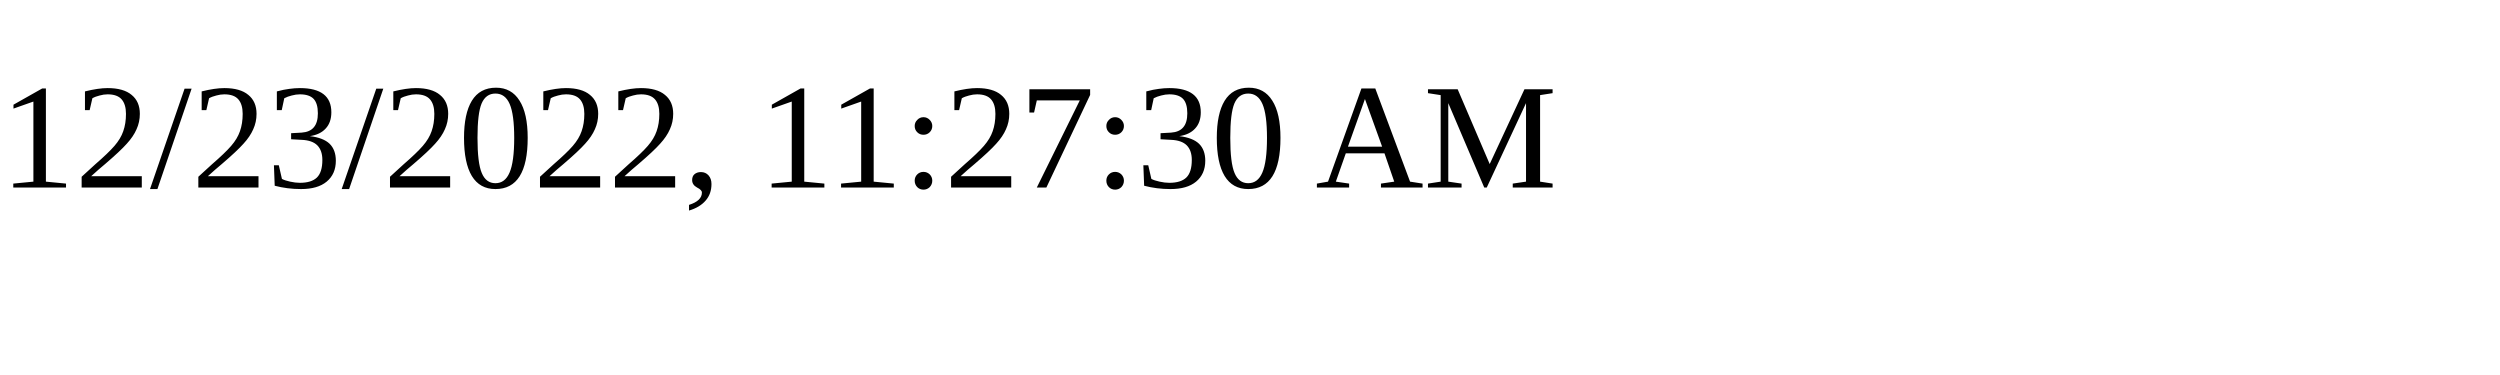
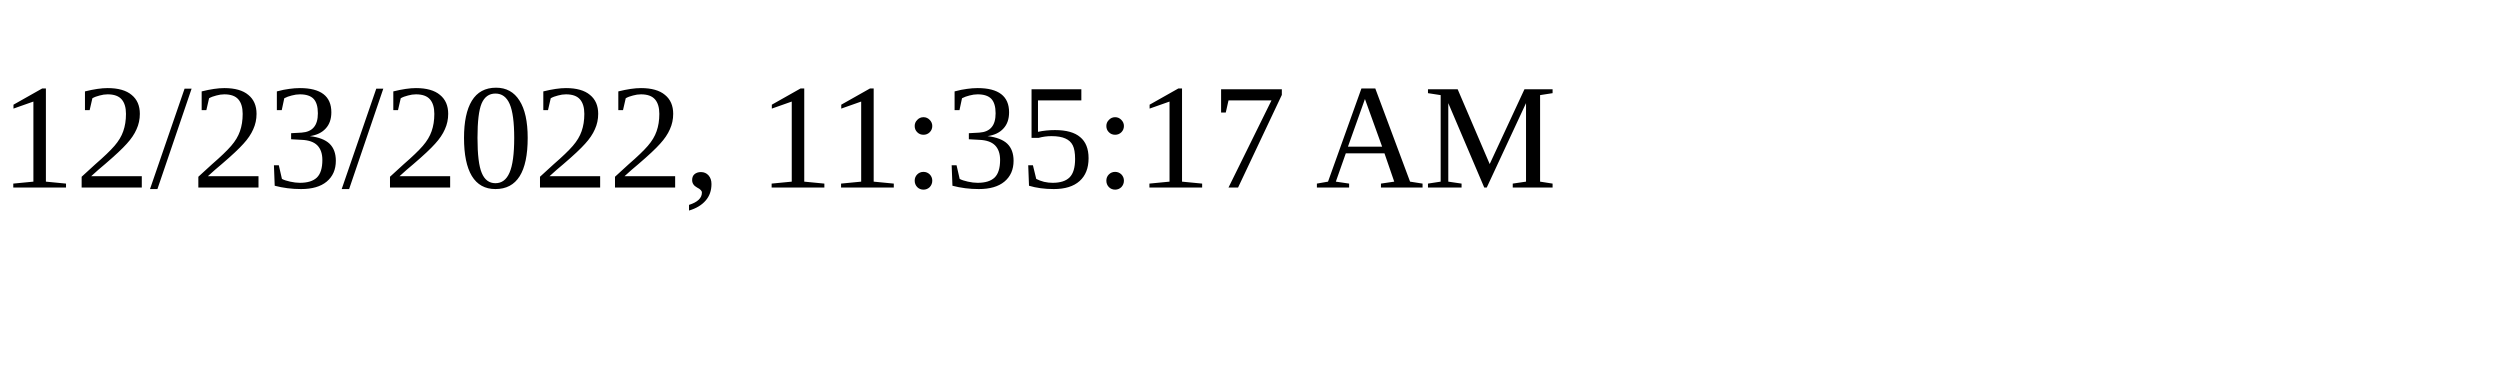
<svg xmlns="http://www.w3.org/2000/svg" height="30" width="200">
-   <text x="0" y="15">12/23/2022, 11:27:30 AM</text>
+   <text x="0" y="15">12/23/2022, 11:35:17 AM</text>
</svg>
